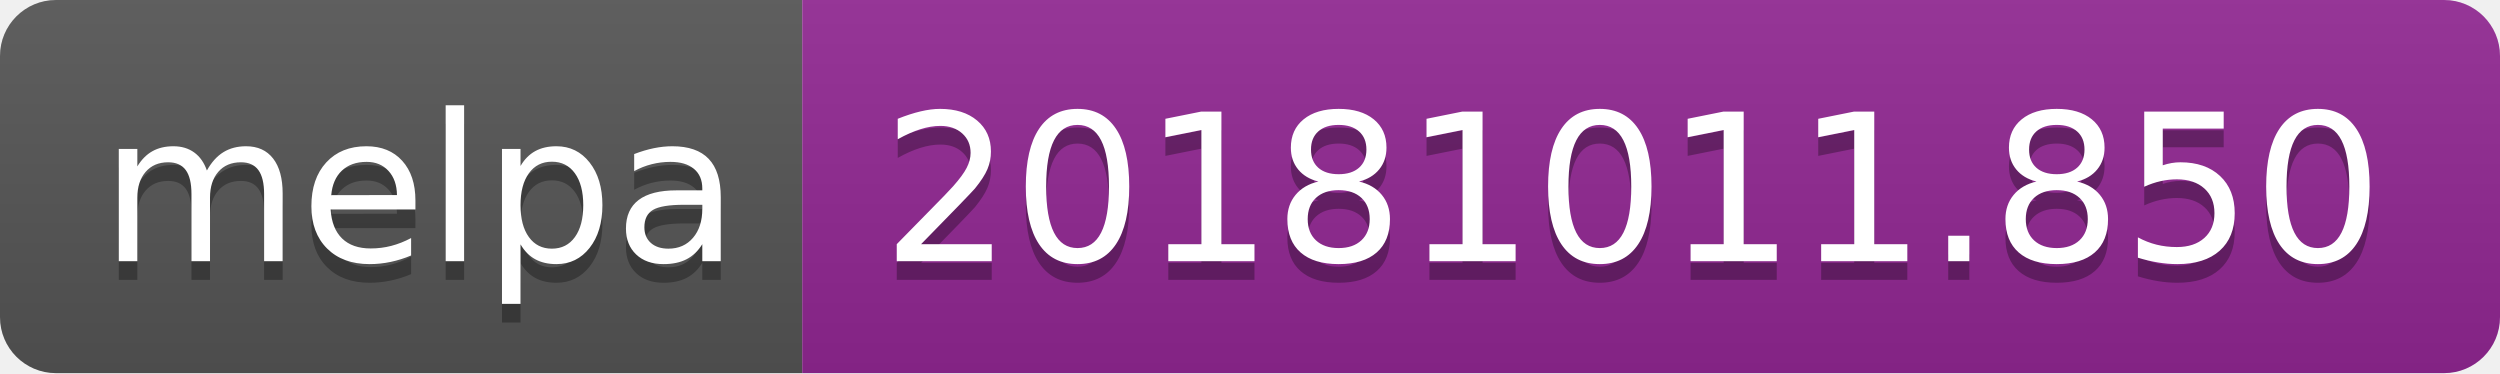
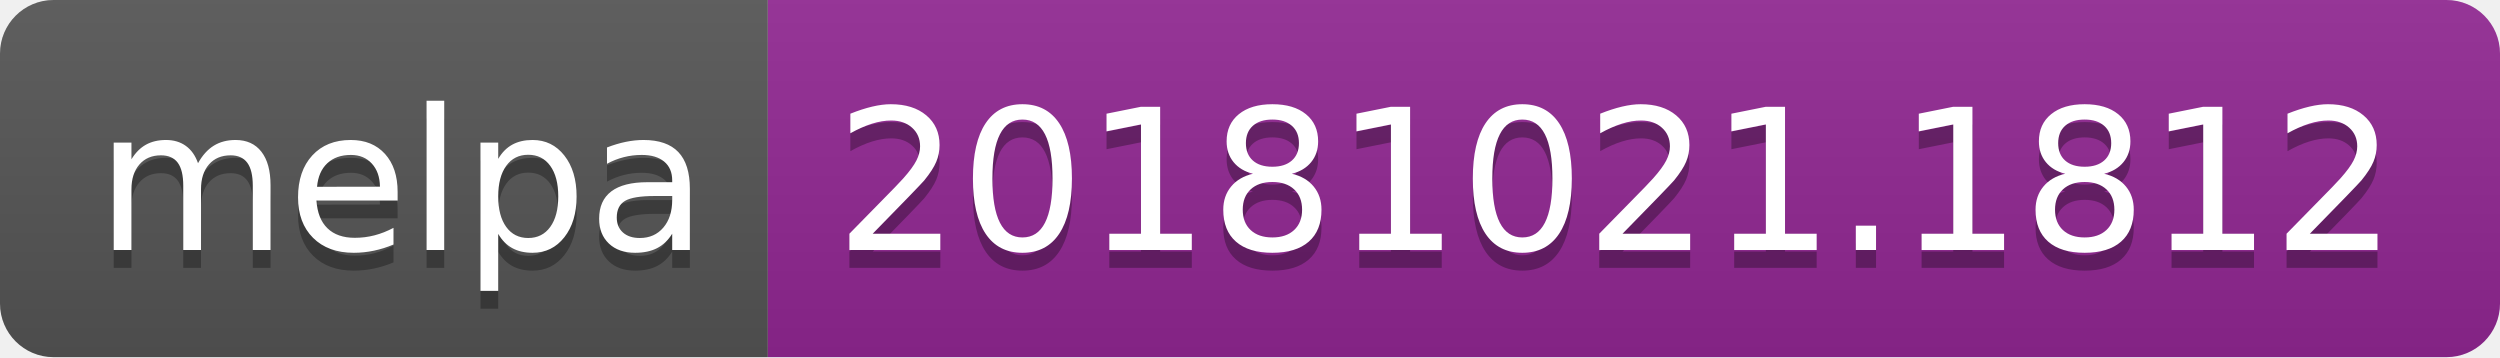
- <svg xmlns="http://www.w3.org/2000/svg" width="134" height="20">
+ <svg xmlns="http://www.w3.org/2000/svg" width="140" height="20">
  <linearGradient id="b" x2="0" y2="100%">
    <stop offset="0" stop-color="#bbb" stop-opacity=".1" />
    <stop offset="1" stop-opacity=".1" />
  </linearGradient>
  <clipPath id="a">
-     <rect width="134" height="20" rx="3" fill="#fff" />
+     <rect width="140" height="20" rx="3" fill="#fff" />
  </clipPath>
  <g clip-path="url(#a)">
    <path fill="#555" d="M0 0h43v20H0z" />
-     <path fill="#922793" d="M43 0h91v20H43z" />
-     <path fill="url(#b)" d="M0 0h134v20H0z" />
+     <path fill="#922793" d="M43 0h97v20H43z" />
+     <path fill="url(#b)" d="M0 0h140v20H0z" />
  </g>
  <g fill="#fff" text-anchor="middle" font-family="DejaVu Sans,Verdana,Geneva,sans-serif" font-size="110">
    <text x="225" y="150" fill="#010101" fill-opacity=".3" transform="scale(.1)" textLength="330">melpa</text>
    <text x="225" y="140" transform="scale(.1)" textLength="330">melpa</text>
-     <text x="875" y="150" fill="#010101" fill-opacity=".3" transform="scale(.1)" textLength="810">20181011.850</text>
-     <text x="875" y="140" transform="scale(.1)" textLength="810">20181011.850</text>
+     <text x="905" y="150" fill="#010101" fill-opacity=".3" transform="scale(.1)" textLength="870">20181021.1812</text>
+     <text x="905" y="140" transform="scale(.1)" textLength="870">20181021.1812</text>
  </g>
</svg>
